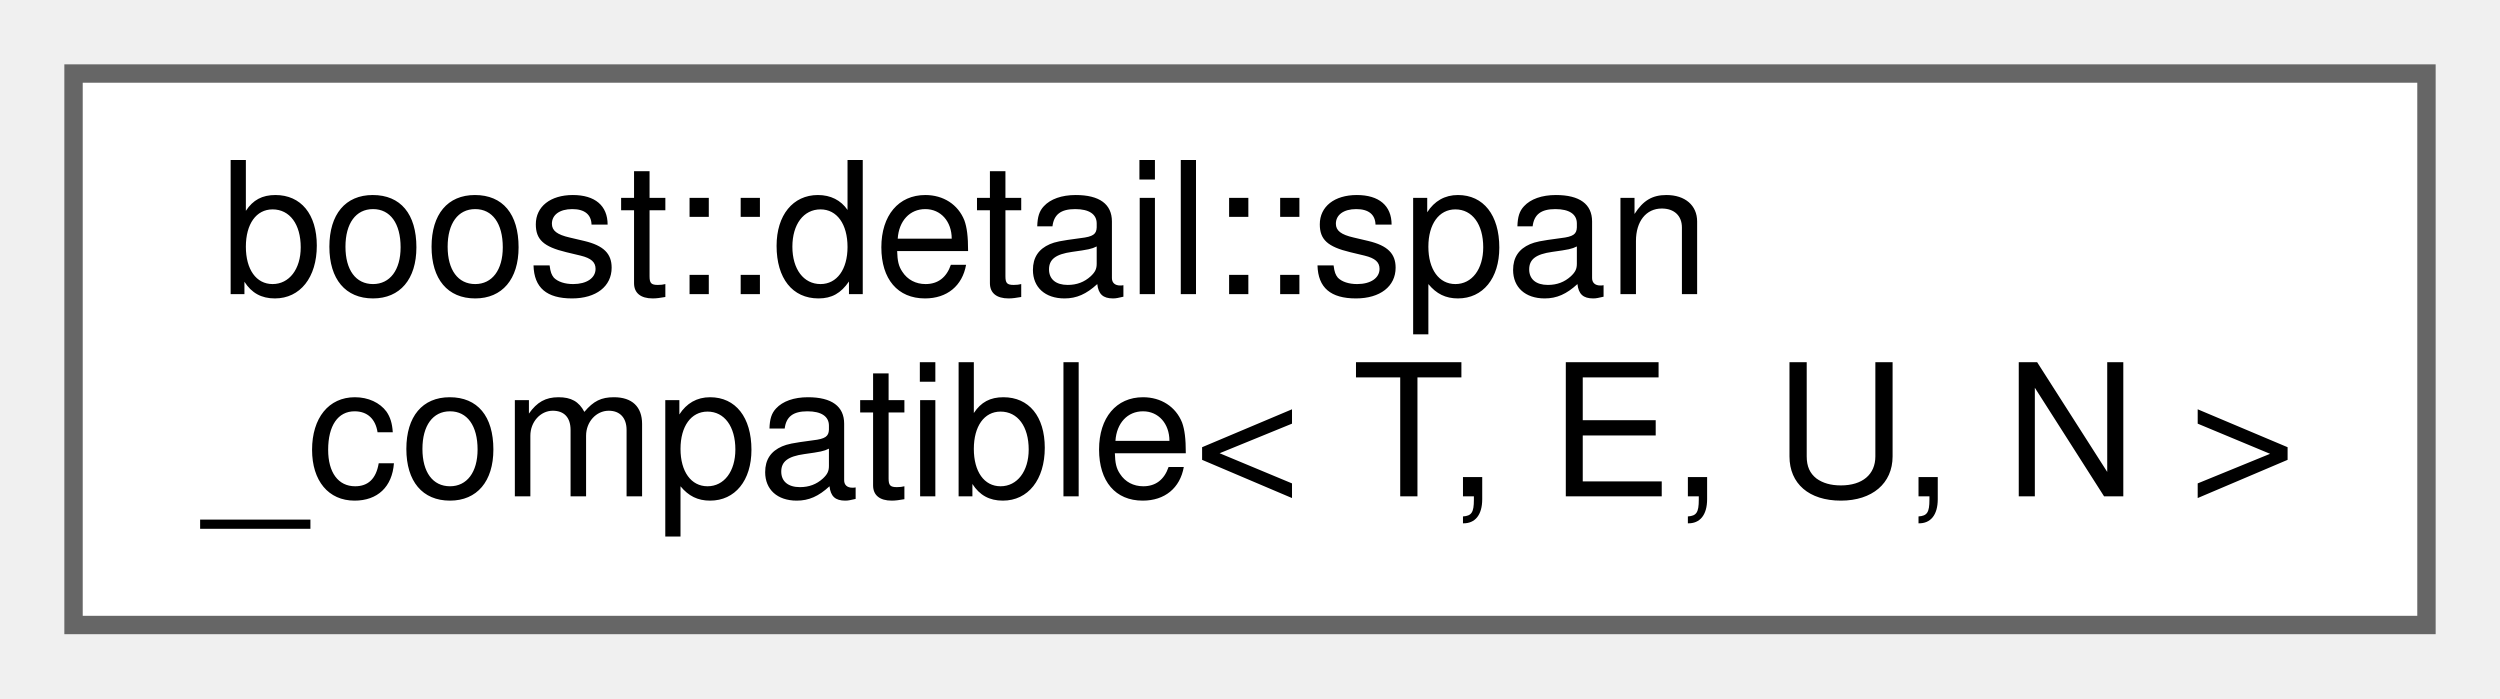
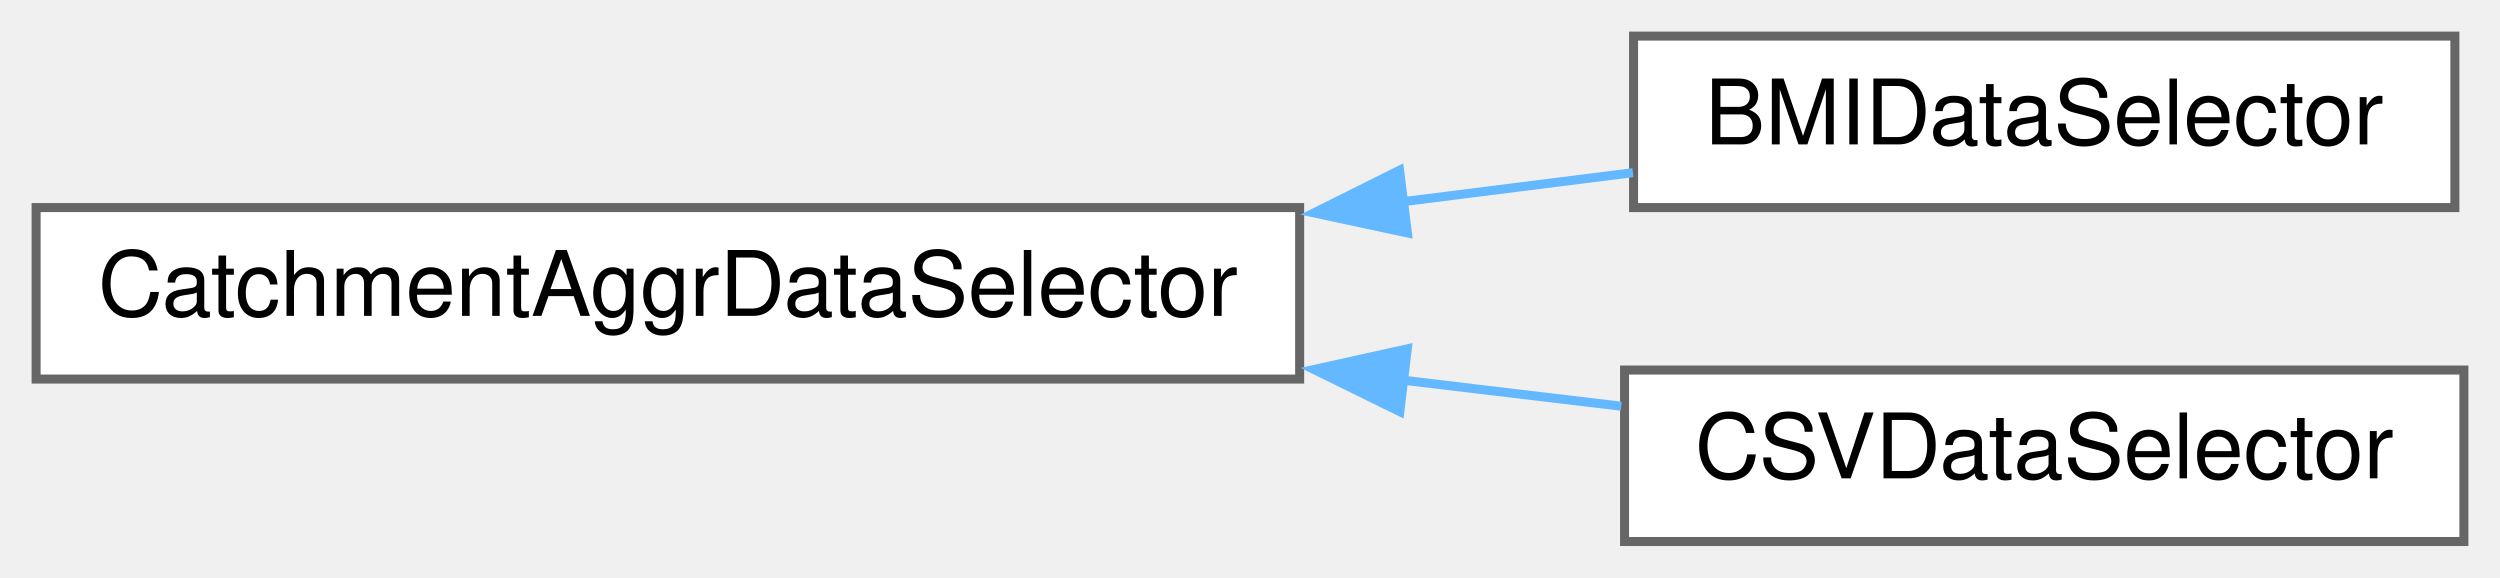
- <svg xmlns="http://www.w3.org/2000/svg" xmlns:xlink="http://www.w3.org/1999/xlink" width="136pt" height="38pt" viewBox="0.00 0.00 136.00 38.00">
-   <g id="graph0" class="graph" transform="scale(1 1) rotate(0) translate(4 34)">
+ <svg xmlns="http://www.w3.org/2000/svg" xmlns:xlink="http://www.w3.org/1999/xlink" width="277pt" height="64pt" viewBox="0.00 0.00 277.00 64.00">
+   <g id="graph0" class="graph" transform="scale(1 1) rotate(0) translate(4 60)">
    <g id="node1" class="node">
      <g id="a_node1">
-         <a xlink:href="structboost_1_1detail_1_1span__compatible.html" target="_top" xlink:title=" ">
-           <polygon fill="white" stroke="#666666" points="128,-30 0,-30 0,0 128,0 128,-30" />
-           <text text-anchor="start" x="8" y="-18" font-family="Helvetica,sans-Serif" font-size="10.00">boost::detail::span</text>
-           <text text-anchor="middle" x="64" y="-7" font-family="Helvetica,sans-Serif" font-size="10.00">_compatible&lt; T, E, U, N &gt;</text>
+         <a xlink:href="class_catchment_aggr_data_selector.html" target="_top" xlink:title="This class is intended to be the virtual base for all data selectors used with the DataProvider API.">
+           <polygon fill="white" stroke="#666666" points="140,-37 0,-37 0,-18 140,-18 140,-37" />
+           <text text-anchor="middle" x="70" y="-25" font-family="Helvetica,sans-Serif" font-size="10.00">CatchmentAggrDataSelector</text>
        </a>
      </g>
    </g>
+     <g id="node2" class="node">
+       <g id="a_node2">
+         <a xlink:href="class_b_m_i_data_selector.html" target="_top" xlink:title=" ">
+           <polygon fill="white" stroke="#666666" points="268,-56 177,-56 177,-37 268,-37 268,-56" />
+           <text text-anchor="middle" x="222.5" y="-44" font-family="Helvetica,sans-Serif" font-size="10.00">BMIDataSelector</text>
+         </a>
+       </g>
+     </g>
+     <g id="edge1" class="edge">
+       <path fill="none" stroke="#63b8ff" d="M151.26,-37.63C160.07,-38.74 168.79,-39.85 176.93,-40.87" />
+       <polygon fill="#63b8ff" stroke="#63b8ff" points="151.94,-34.19 141.58,-36.41 151.07,-41.14 151.94,-34.19" />
+     </g>
+     <g id="node3" class="node">
+       <g id="a_node3">
+         <a xlink:href="class_c_s_v_data_selector.html" target="_top" xlink:title="This a data selector intended for use with CSV data.">
+           <polygon fill="white" stroke="#666666" points="269,-19 176,-19 176,0 269,0 269,-19" />
+           <text text-anchor="middle" x="222.5" y="-7" font-family="Helvetica,sans-Serif" font-size="10.00">CSVDataSelector</text>
+         </a>
+       </g>
+     </g>
+     <g id="edge2" class="edge">
+       <path fill="none" stroke="#63b8ff" d="M151.41,-17.88C159.7,-16.89 167.91,-15.91 175.64,-14.99" />
+       <polygon fill="#63b8ff" stroke="#63b8ff" points="151.1,-14.39 141.59,-19.06 151.93,-21.35 151.1,-14.39" />
+     </g>
  </g>
</svg>
